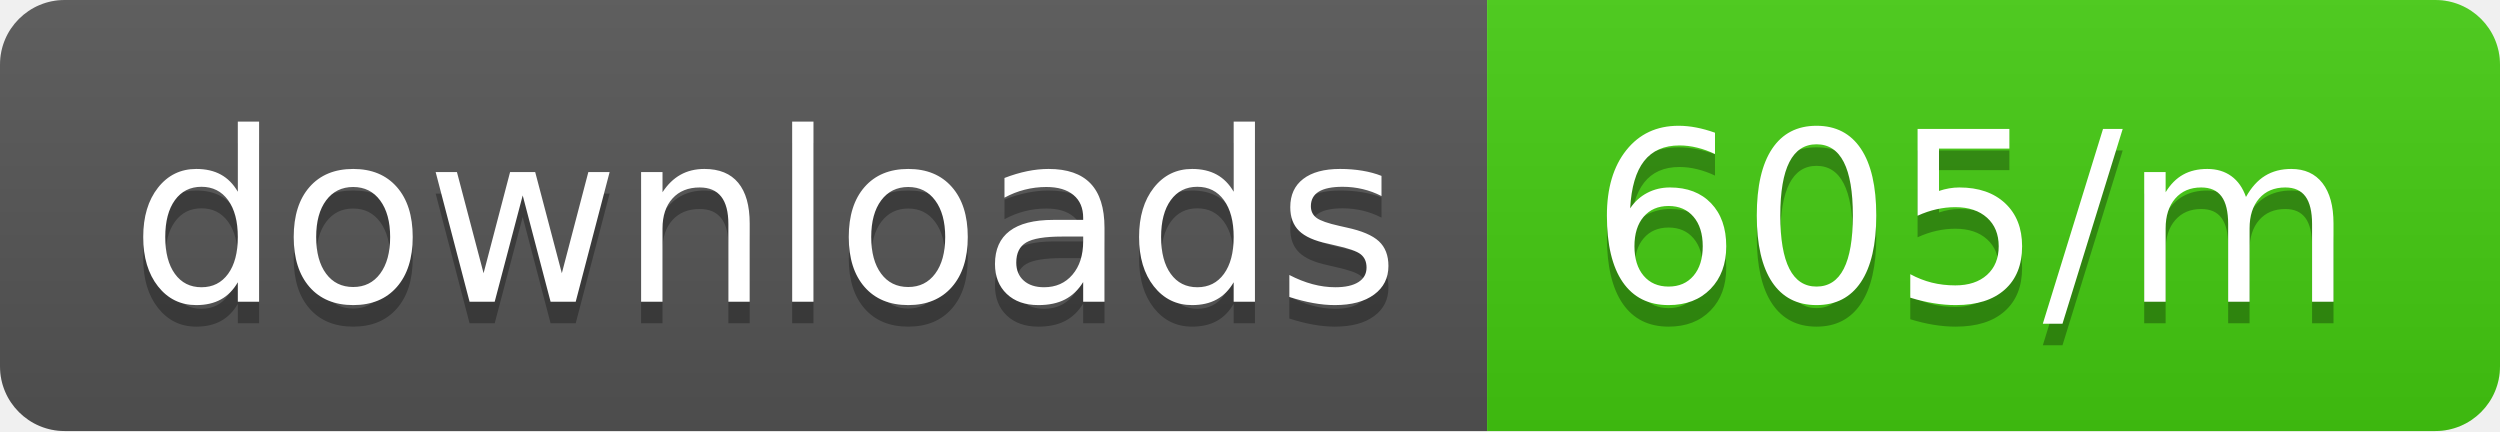
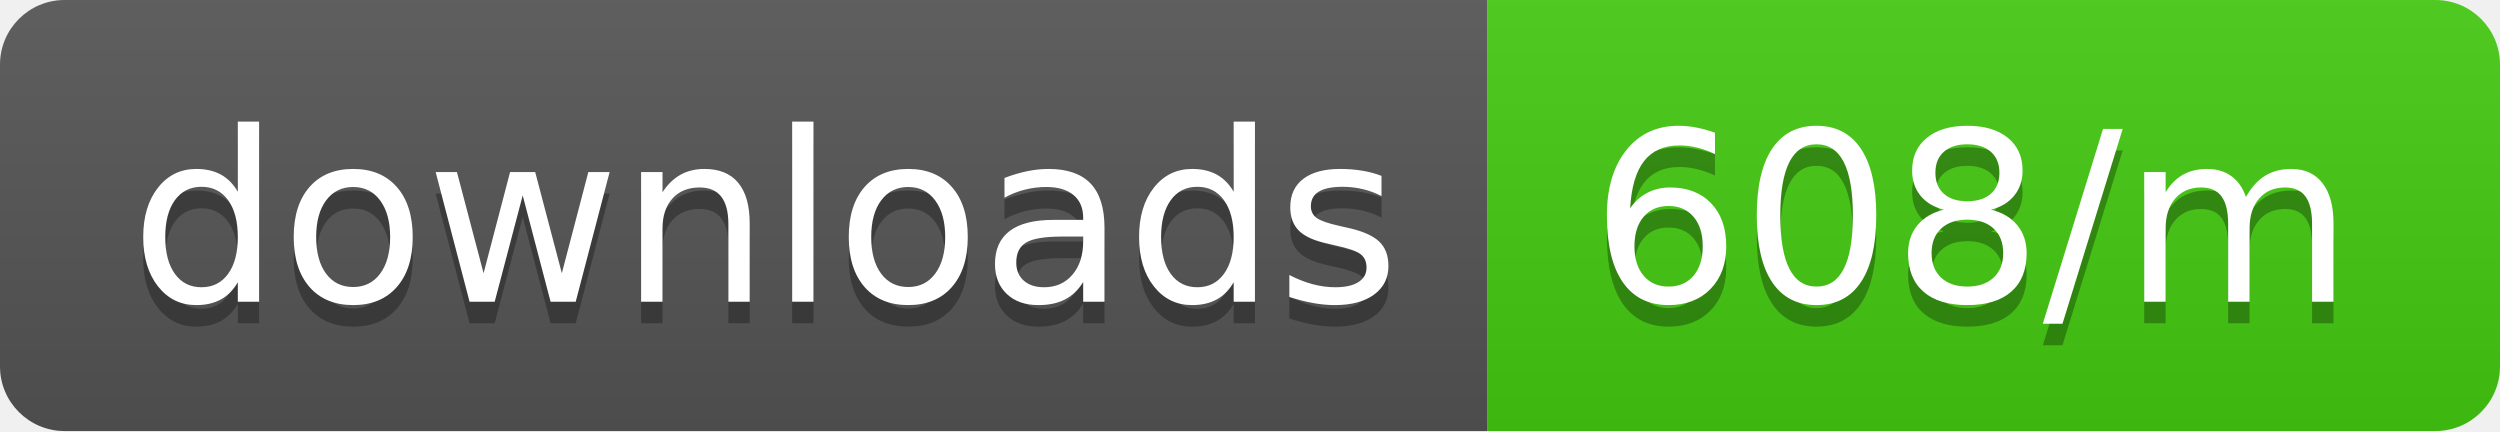
<svg xmlns="http://www.w3.org/2000/svg" width="116" height="20">
  <linearGradient id="b" x2="0" y2="100%">
    <stop offset="0" stop-color="#bbb" stop-opacity=".1" />
    <stop offset="1" stop-opacity=".1" />
  </linearGradient>
  <clipPath id="a">
    <rect width="116" height="20" rx="3" fill="#fff" />
  </clipPath>
  <g clip-path="url(#a)">
    <path fill="#555" d="M0 0h69v20H0z" />
    <path fill="#4c1" d="M69 0h47v20H69z" />
    <path fill="url(#b)" d="M0 0h116v20H0z" />
  </g>
  <g fill="#fff" text-anchor="middle" font-family="DejaVu Sans,Verdana,Geneva,sans-serif" font-size="110">
    <text x="355" y="150" fill="#010101" fill-opacity=".3" transform="scale(.1)" textLength="590">downloads</text>
    <text x="355" y="140" transform="scale(.1)" textLength="590">downloads</text>
-     <text x="915" y="150" fill="#010101" fill-opacity=".3" transform="scale(.1)" textLength="370">605/m</text>
-     <text x="915" y="140" transform="scale(.1)" textLength="370">605/m</text>
+     <text x="915" y="150" fill="#010101" fill-opacity=".3" transform="scale(.1)" textLength="370">608/m</text>
+     <text x="915" y="140" transform="scale(.1)" textLength="370">608/m</text>
  </g>
</svg>
